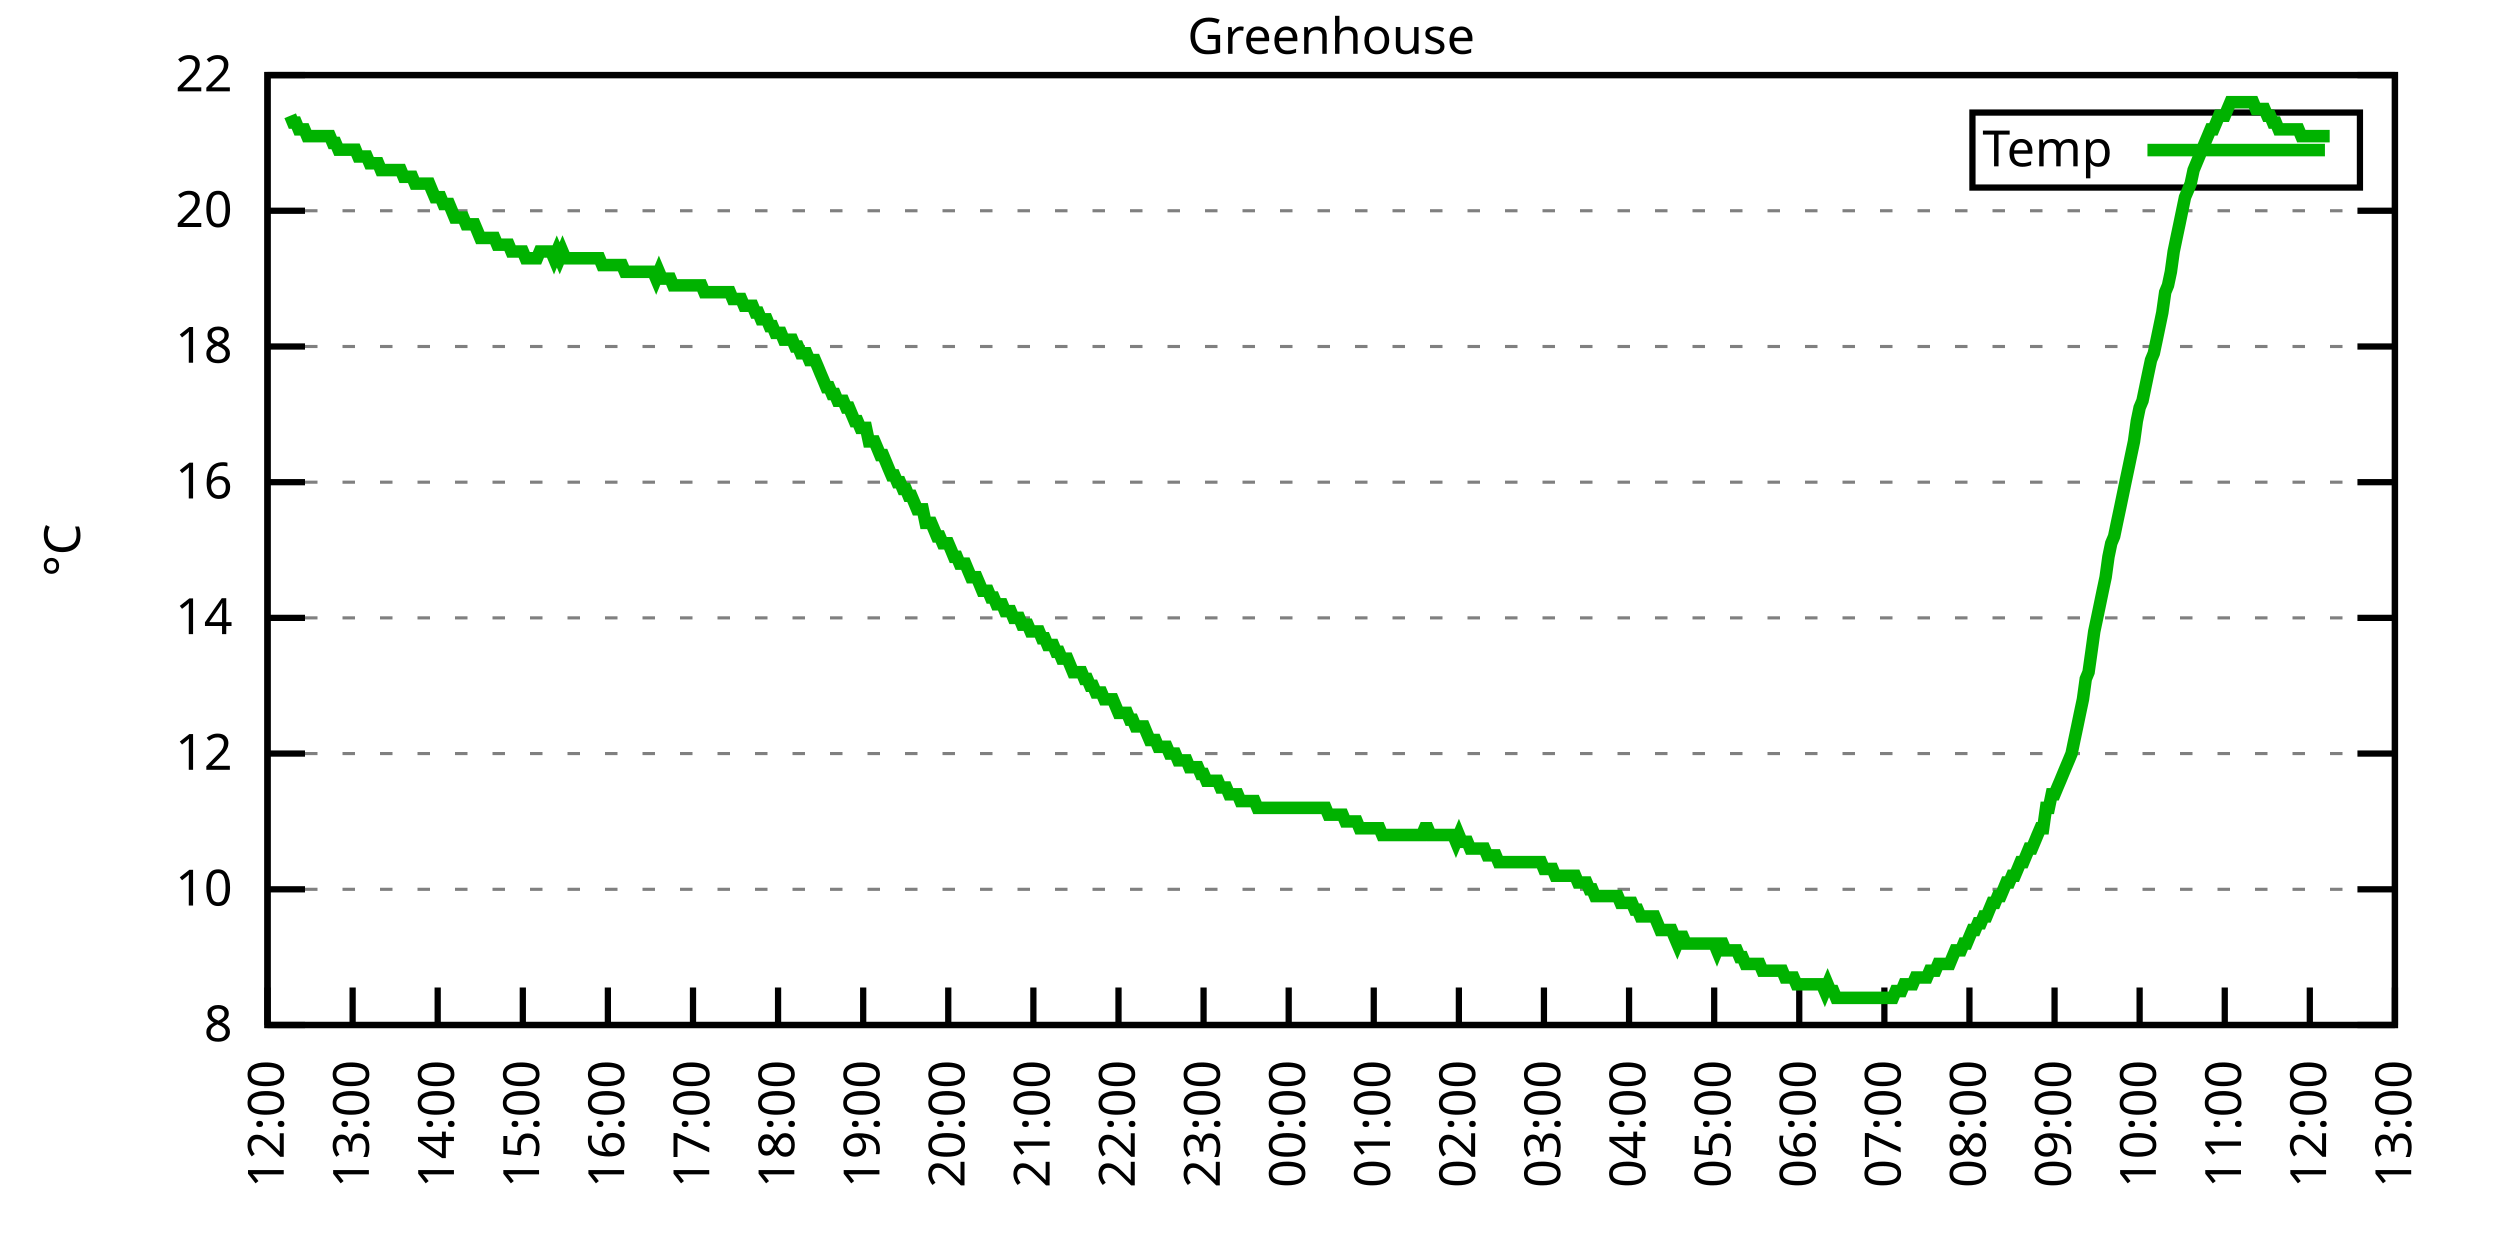
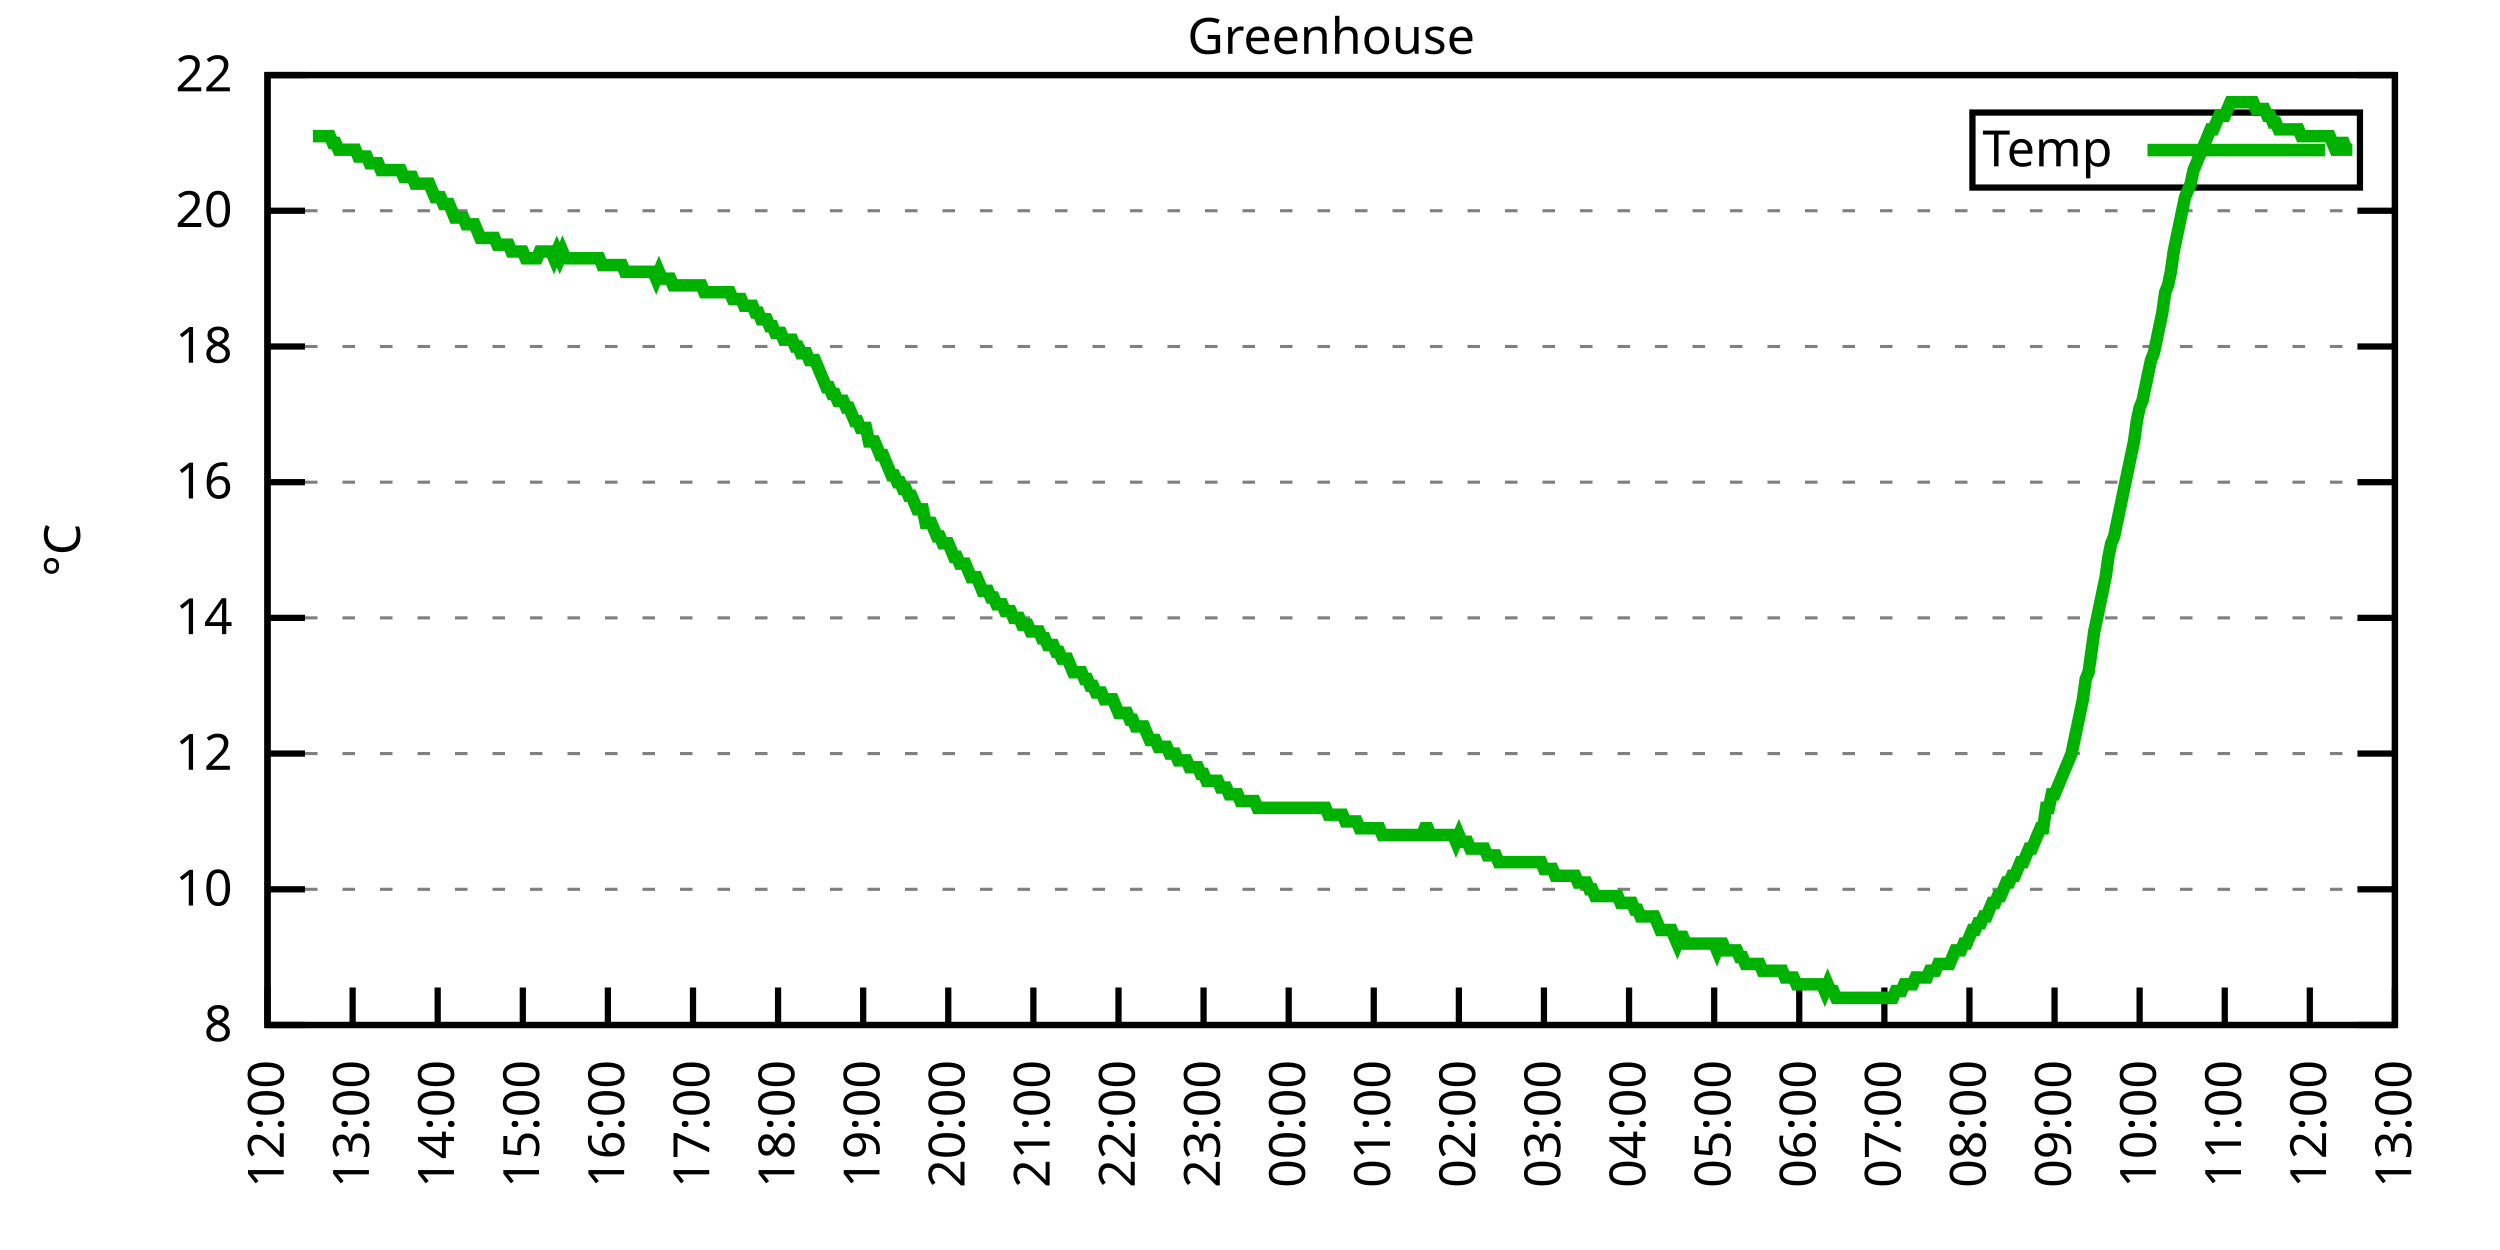
<svg xmlns="http://www.w3.org/2000/svg" xmlns:xlink="http://www.w3.org/1999/xlink" width="400" height="200" viewBox="0 0 400 200">
  <g id="gnuplot_canvas">
    <rect x="0" y="0" width="400" height="200" fill="none" />
    <defs>
      <circle id="gpDot" r="0.5" stroke-width="0.5" stroke="currentColor" />
      <path id="gpPt0" stroke-width="0.333" stroke="currentColor" d="M-1,0 h2 M0,-1 v2" />
      <path id="gpPt1" stroke-width="0.333" stroke="currentColor" d="M-1,-1 L1,1 M1,-1 L-1,1" />
      <path id="gpPt2" stroke-width="0.333" stroke="currentColor" d="M-1,0 L1,0 M0,-1 L0,1 M-1,-1 L1,1 M-1,1 L1,-1" />
      <rect id="gpPt3" stroke-width="0.333" stroke="currentColor" x="-1" y="-1" width="2" height="2" />
      <rect id="gpPt4" stroke-width="0.333" stroke="currentColor" fill="currentColor" x="-1" y="-1" width="2" height="2" />
      <circle id="gpPt5" stroke-width="0.333" stroke="currentColor" cx="0" cy="0" r="1" />
      <use xlink:href="#gpPt5" id="gpPt6" fill="currentColor" stroke="none" />
      <path id="gpPt7" stroke-width="0.333" stroke="currentColor" d="M0,-1.33 L-1.33,0.67 L1.33,0.67 z" />
      <use xlink:href="#gpPt7" id="gpPt8" fill="currentColor" stroke="none" />
      <use xlink:href="#gpPt7" id="gpPt9" stroke="currentColor" transform="rotate(180)" />
      <use xlink:href="#gpPt9" id="gpPt10" fill="currentColor" stroke="none" />
      <use xlink:href="#gpPt3" id="gpPt11" stroke="currentColor" transform="rotate(45)" />
      <use xlink:href="#gpPt11" id="gpPt12" fill="currentColor" stroke="none" />
      <path id="gpPt13" stroke-width="0.333" stroke="currentColor" d="M0,1.330 L1.265,0.411 L0.782,-1.067 L-0.782,-1.076 L-1.265,0.411 z" />
      <use xlink:href="#gpPt13" id="gpPt14" fill="currentColor" stroke="none" />
      <filter id="textbox" filterUnits="objectBoundingBox" x="0" y="0" height="1" width="1">
        <feFlood flood-color="white" flood-opacity="1" result="bgnd" />
        <feComposite in="SourceGraphic" in2="bgnd" operator="atop" />
      </filter>
      <filter id="greybox" filterUnits="objectBoundingBox" x="0" y="0" height="1" width="1">
        <feFlood flood-color="lightgrey" flood-opacity="1" result="grey" />
        <feComposite in="SourceGraphic" in2="grey" operator="atop" />
      </filter>
    </defs>
    <g fill="none" color="white" stroke="currentColor" stroke-width="1.00" stroke-linecap="butt" stroke-linejoin="miter">
</g>
    <g fill="none" color="black" stroke="currentColor" stroke-width="1.00" stroke-linecap="butt" stroke-linejoin="miter">
      <g stroke="none" shape-rendering="crispEdges">
        <polygon fill="rgb(255, 255, 255)" points="42.80,164.00 383.18,164.00 383.18,12.02 42.80,12.02 " />
      </g>
    </g>
    <g fill="none" color="black" stroke="currentColor" stroke-width="1.00" stroke-linecap="butt" stroke-linejoin="miter">
</g>
    <g fill="none" color="black" stroke="black" stroke-width="0.50" stroke-linecap="butt" stroke-linejoin="miter">
</g>
    <g fill="none" color="gray" stroke="currentColor" stroke-width="0.50" stroke-linecap="butt" stroke-linejoin="miter">
      <path stroke="gray" stroke-dasharray="2,4" class="gridline" d="M42.80,164.00 L383.19,164.00  " />
    </g>
    <g fill="none" color="gray" stroke="gray" stroke-width="1.00" stroke-linecap="butt" stroke-linejoin="miter">
</g>
    <g fill="none" color="black" stroke="currentColor" stroke-width="1.00" stroke-linecap="butt" stroke-linejoin="miter">
      <path stroke="black" d="M42.80,164.00 L48.80,164.00 M383.19,164.00 L377.19,164.00  " />
      <g transform="translate(37.20,166.60)" stroke="none" fill="black" font-family="Sans" font-size="8.00" text-anchor="end">
        <text>
          <tspan font-family="Sans"> 8</tspan>
        </text>
      </g>
    </g>
    <g fill="none" color="black" stroke="currentColor" stroke-width="1.00" stroke-linecap="butt" stroke-linejoin="miter">
</g>
    <g fill="none" color="black" stroke="black" stroke-width="0.50" stroke-linecap="butt" stroke-linejoin="miter">
</g>
    <g fill="none" color="gray" stroke="currentColor" stroke-width="0.50" stroke-linecap="butt" stroke-linejoin="miter">
      <path stroke="gray" stroke-dasharray="2,4" class="gridline" d="M42.80,142.29 L383.19,142.29  " />
    </g>
    <g fill="none" color="gray" stroke="gray" stroke-width="1.00" stroke-linecap="butt" stroke-linejoin="miter">
</g>
    <g fill="none" color="black" stroke="currentColor" stroke-width="1.00" stroke-linecap="butt" stroke-linejoin="miter">
      <path stroke="black" d="M42.80,142.29 L48.80,142.29 M383.19,142.29 L377.19,142.29  " />
      <g transform="translate(37.20,144.89)" stroke="none" fill="black" font-family="Sans" font-size="8.00" text-anchor="end">
        <text>
          <tspan font-family="Sans"> 10</tspan>
        </text>
      </g>
    </g>
    <g fill="none" color="black" stroke="currentColor" stroke-width="1.00" stroke-linecap="butt" stroke-linejoin="miter">
</g>
    <g fill="none" color="black" stroke="black" stroke-width="0.50" stroke-linecap="butt" stroke-linejoin="miter">
</g>
    <g fill="none" color="gray" stroke="currentColor" stroke-width="0.50" stroke-linecap="butt" stroke-linejoin="miter">
      <path stroke="gray" stroke-dasharray="2,4" class="gridline" d="M42.80,120.57 L383.19,120.57  " />
    </g>
    <g fill="none" color="gray" stroke="gray" stroke-width="1.00" stroke-linecap="butt" stroke-linejoin="miter">
</g>
    <g fill="none" color="black" stroke="currentColor" stroke-width="1.00" stroke-linecap="butt" stroke-linejoin="miter">
      <path stroke="black" d="M42.80,120.57 L48.80,120.57 M383.19,120.57 L377.19,120.57  " />
      <g transform="translate(37.20,123.17)" stroke="none" fill="black" font-family="Sans" font-size="8.00" text-anchor="end">
        <text>
          <tspan font-family="Sans"> 12</tspan>
        </text>
      </g>
    </g>
    <g fill="none" color="black" stroke="currentColor" stroke-width="1.00" stroke-linecap="butt" stroke-linejoin="miter">
</g>
    <g fill="none" color="black" stroke="black" stroke-width="0.50" stroke-linecap="butt" stroke-linejoin="miter">
</g>
    <g fill="none" color="gray" stroke="currentColor" stroke-width="0.50" stroke-linecap="butt" stroke-linejoin="miter">
      <path stroke="gray" stroke-dasharray="2,4" class="gridline" d="M42.80,98.86 L383.19,98.86  " />
    </g>
    <g fill="none" color="gray" stroke="gray" stroke-width="1.00" stroke-linecap="butt" stroke-linejoin="miter">
</g>
    <g fill="none" color="black" stroke="currentColor" stroke-width="1.00" stroke-linecap="butt" stroke-linejoin="miter">
      <path stroke="black" d="M42.80,98.86 L48.80,98.86 M383.19,98.86 L377.19,98.86  " />
      <g transform="translate(37.20,101.46)" stroke="none" fill="black" font-family="Sans" font-size="8.00" text-anchor="end">
        <text>
          <tspan font-family="Sans"> 14</tspan>
        </text>
      </g>
    </g>
    <g fill="none" color="black" stroke="currentColor" stroke-width="1.00" stroke-linecap="butt" stroke-linejoin="miter">
</g>
    <g fill="none" color="black" stroke="black" stroke-width="0.50" stroke-linecap="butt" stroke-linejoin="miter">
</g>
    <g fill="none" color="gray" stroke="currentColor" stroke-width="0.50" stroke-linecap="butt" stroke-linejoin="miter">
      <path stroke="gray" stroke-dasharray="2,4" class="gridline" d="M42.80,77.15 L383.19,77.15  " />
    </g>
    <g fill="none" color="gray" stroke="gray" stroke-width="1.00" stroke-linecap="butt" stroke-linejoin="miter">
</g>
    <g fill="none" color="black" stroke="currentColor" stroke-width="1.00" stroke-linecap="butt" stroke-linejoin="miter">
      <path stroke="black" d="M42.80,77.15 L48.80,77.15 M383.19,77.15 L377.19,77.15  " />
      <g transform="translate(37.20,79.75)" stroke="none" fill="black" font-family="Sans" font-size="8.00" text-anchor="end">
        <text>
          <tspan font-family="Sans"> 16</tspan>
        </text>
      </g>
    </g>
    <g fill="none" color="black" stroke="currentColor" stroke-width="1.00" stroke-linecap="butt" stroke-linejoin="miter">
</g>
    <g fill="none" color="black" stroke="black" stroke-width="0.50" stroke-linecap="butt" stroke-linejoin="miter">
</g>
    <g fill="none" color="gray" stroke="currentColor" stroke-width="0.50" stroke-linecap="butt" stroke-linejoin="miter">
      <path stroke="gray" stroke-dasharray="2,4" class="gridline" d="M42.80,55.44 L383.19,55.44  " />
    </g>
    <g fill="none" color="gray" stroke="gray" stroke-width="1.00" stroke-linecap="butt" stroke-linejoin="miter">
</g>
    <g fill="none" color="black" stroke="currentColor" stroke-width="1.00" stroke-linecap="butt" stroke-linejoin="miter">
      <path stroke="black" d="M42.80,55.44 L48.80,55.44 M383.19,55.44 L377.19,55.44  " />
      <g transform="translate(37.20,58.04)" stroke="none" fill="black" font-family="Sans" font-size="8.00" text-anchor="end">
        <text>
          <tspan font-family="Sans"> 18</tspan>
        </text>
      </g>
    </g>
    <g fill="none" color="black" stroke="currentColor" stroke-width="1.00" stroke-linecap="butt" stroke-linejoin="miter">
</g>
    <g fill="none" color="black" stroke="black" stroke-width="0.50" stroke-linecap="butt" stroke-linejoin="miter">
</g>
    <g fill="none" color="gray" stroke="currentColor" stroke-width="0.50" stroke-linecap="butt" stroke-linejoin="miter">
      <path stroke="gray" stroke-dasharray="2,4" class="gridline" d="M42.80,33.72 L383.19,33.72  " />
    </g>
    <g fill="none" color="gray" stroke="gray" stroke-width="1.00" stroke-linecap="butt" stroke-linejoin="miter">
</g>
    <g fill="none" color="black" stroke="currentColor" stroke-width="1.00" stroke-linecap="butt" stroke-linejoin="miter">
      <path stroke="black" d="M42.80,33.72 L48.80,33.72 M383.19,33.72 L377.19,33.72  " />
      <g transform="translate(37.20,36.32)" stroke="none" fill="black" font-family="Sans" font-size="8.00" text-anchor="end">
        <text>
          <tspan font-family="Sans"> 20</tspan>
        </text>
      </g>
    </g>
    <g fill="none" color="black" stroke="currentColor" stroke-width="1.00" stroke-linecap="butt" stroke-linejoin="miter">
</g>
    <g fill="none" color="black" stroke="black" stroke-width="0.50" stroke-linecap="butt" stroke-linejoin="miter">
</g>
    <g fill="none" color="gray" stroke="currentColor" stroke-width="0.50" stroke-linecap="butt" stroke-linejoin="miter">
      <path stroke="gray" stroke-dasharray="2,4" class="gridline" d="M42.80,12.01 L383.19,12.01  " />
    </g>
    <g fill="none" color="gray" stroke="gray" stroke-width="1.00" stroke-linecap="butt" stroke-linejoin="miter">
</g>
    <g fill="none" color="black" stroke="currentColor" stroke-width="1.00" stroke-linecap="butt" stroke-linejoin="miter">
      <path stroke="black" d="M42.80,12.01 L48.80,12.01 M383.19,12.01 L377.19,12.01  " />
      <g transform="translate(37.20,14.61)" stroke="none" fill="black" font-family="Sans" font-size="8.00" text-anchor="end">
        <text>
          <tspan font-family="Sans"> 22</tspan>
        </text>
      </g>
    </g>
    <g fill="none" color="black" stroke="currentColor" stroke-width="1.00" stroke-linecap="butt" stroke-linejoin="miter">
      <path stroke="black" d="M42.80,164.00 L42.80,158.00  " />
      <g transform="translate(45.40,169.60) rotate(270.00)" stroke="none" fill="black" font-family="Sans" font-size="8.00" text-anchor="end">
        <text>
          <tspan font-family="Sans">12:00</tspan>
        </text>
      </g>
    </g>
    <g fill="none" color="black" stroke="currentColor" stroke-width="1.00" stroke-linecap="butt" stroke-linejoin="miter">
      <path stroke="black" d="M56.42,164.00 L56.42,158.00  " />
      <g transform="translate(59.02,169.60) rotate(270.00)" stroke="none" fill="black" font-family="Sans" font-size="8.00" text-anchor="end">
        <text>
          <tspan font-family="Sans">13:00</tspan>
        </text>
      </g>
    </g>
    <g fill="none" color="black" stroke="currentColor" stroke-width="1.00" stroke-linecap="butt" stroke-linejoin="miter">
      <path stroke="black" d="M70.03,164.00 L70.03,158.00  " />
      <g transform="translate(72.63,169.60) rotate(270.00)" stroke="none" fill="black" font-family="Sans" font-size="8.00" text-anchor="end">
        <text>
          <tspan font-family="Sans">14:00</tspan>
        </text>
      </g>
    </g>
    <g fill="none" color="black" stroke="currentColor" stroke-width="1.00" stroke-linecap="butt" stroke-linejoin="miter">
      <path stroke="black" d="M83.65,164.00 L83.65,158.00  " />
      <g transform="translate(86.25,169.60) rotate(270.00)" stroke="none" fill="black" font-family="Sans" font-size="8.00" text-anchor="end">
        <text>
          <tspan font-family="Sans">15:00</tspan>
        </text>
      </g>
    </g>
    <g fill="none" color="black" stroke="currentColor" stroke-width="1.00" stroke-linecap="butt" stroke-linejoin="miter">
      <path stroke="black" d="M97.26,164.00 L97.26,158.00  " />
      <g transform="translate(99.86,169.60) rotate(270.00)" stroke="none" fill="black" font-family="Sans" font-size="8.00" text-anchor="end">
        <text>
          <tspan font-family="Sans">16:00</tspan>
        </text>
      </g>
    </g>
    <g fill="none" color="black" stroke="currentColor" stroke-width="1.00" stroke-linecap="butt" stroke-linejoin="miter">
      <path stroke="black" d="M110.88,164.00 L110.88,158.00  " />
      <g transform="translate(113.48,169.60) rotate(270.00)" stroke="none" fill="black" font-family="Sans" font-size="8.00" text-anchor="end">
        <text>
          <tspan font-family="Sans">17:00</tspan>
        </text>
      </g>
    </g>
    <g fill="none" color="black" stroke="currentColor" stroke-width="1.00" stroke-linecap="butt" stroke-linejoin="miter">
      <path stroke="black" d="M124.49,164.00 L124.49,158.00  " />
      <g transform="translate(127.09,169.60) rotate(270.00)" stroke="none" fill="black" font-family="Sans" font-size="8.00" text-anchor="end">
        <text>
          <tspan font-family="Sans">18:00</tspan>
        </text>
      </g>
    </g>
    <g fill="none" color="black" stroke="currentColor" stroke-width="1.00" stroke-linecap="butt" stroke-linejoin="miter">
      <path stroke="black" d="M138.11,164.00 L138.11,158.00  " />
      <g transform="translate(140.71,169.60) rotate(270.00)" stroke="none" fill="black" font-family="Sans" font-size="8.00" text-anchor="end">
        <text>
          <tspan font-family="Sans">19:00</tspan>
        </text>
      </g>
    </g>
    <g fill="none" color="black" stroke="currentColor" stroke-width="1.00" stroke-linecap="butt" stroke-linejoin="miter">
      <path stroke="black" d="M151.72,164.00 L151.72,158.00  " />
      <g transform="translate(154.32,169.60) rotate(270.00)" stroke="none" fill="black" font-family="Sans" font-size="8.00" text-anchor="end">
        <text>
          <tspan font-family="Sans">20:00</tspan>
        </text>
      </g>
    </g>
    <g fill="none" color="black" stroke="currentColor" stroke-width="1.00" stroke-linecap="butt" stroke-linejoin="miter">
      <path stroke="black" d="M165.34,164.00 L165.34,158.00  " />
      <g transform="translate(167.94,169.60) rotate(270.00)" stroke="none" fill="black" font-family="Sans" font-size="8.00" text-anchor="end">
        <text>
          <tspan font-family="Sans">21:00</tspan>
        </text>
      </g>
    </g>
    <g fill="none" color="black" stroke="currentColor" stroke-width="1.00" stroke-linecap="butt" stroke-linejoin="miter">
      <path stroke="black" d="M178.96,164.00 L178.96,158.00  " />
      <g transform="translate(181.56,169.60) rotate(270.00)" stroke="none" fill="black" font-family="Sans" font-size="8.00" text-anchor="end">
        <text>
          <tspan font-family="Sans">22:00</tspan>
        </text>
      </g>
    </g>
    <g fill="none" color="black" stroke="currentColor" stroke-width="1.00" stroke-linecap="butt" stroke-linejoin="miter">
      <path stroke="black" d="M192.57,164.00 L192.57,158.00  " />
      <g transform="translate(195.17,169.60) rotate(270.00)" stroke="none" fill="black" font-family="Sans" font-size="8.00" text-anchor="end">
        <text>
          <tspan font-family="Sans">23:00</tspan>
        </text>
      </g>
    </g>
    <g fill="none" color="black" stroke="currentColor" stroke-width="1.00" stroke-linecap="butt" stroke-linejoin="miter">
      <path stroke="black" d="M206.19,164.00 L206.19,158.00  " />
      <g transform="translate(208.79,169.60) rotate(270.00)" stroke="none" fill="black" font-family="Sans" font-size="8.00" text-anchor="end">
        <text>
          <tspan font-family="Sans">00:00</tspan>
        </text>
      </g>
    </g>
    <g fill="none" color="black" stroke="currentColor" stroke-width="1.00" stroke-linecap="butt" stroke-linejoin="miter">
      <path stroke="black" d="M219.80,164.00 L219.80,158.00  " />
      <g transform="translate(222.40,169.60) rotate(270.00)" stroke="none" fill="black" font-family="Sans" font-size="8.00" text-anchor="end">
        <text>
          <tspan font-family="Sans">01:00</tspan>
        </text>
      </g>
    </g>
    <g fill="none" color="black" stroke="currentColor" stroke-width="1.00" stroke-linecap="butt" stroke-linejoin="miter">
      <path stroke="black" d="M233.42,164.00 L233.42,158.00  " />
      <g transform="translate(236.02,169.60) rotate(270.00)" stroke="none" fill="black" font-family="Sans" font-size="8.00" text-anchor="end">
        <text>
          <tspan font-family="Sans">02:00</tspan>
        </text>
      </g>
    </g>
    <g fill="none" color="black" stroke="currentColor" stroke-width="1.00" stroke-linecap="butt" stroke-linejoin="miter">
      <path stroke="black" d="M247.03,164.00 L247.03,158.00  " />
      <g transform="translate(249.63,169.60) rotate(270.00)" stroke="none" fill="black" font-family="Sans" font-size="8.00" text-anchor="end">
        <text>
          <tspan font-family="Sans">03:00</tspan>
        </text>
      </g>
    </g>
    <g fill="none" color="black" stroke="currentColor" stroke-width="1.00" stroke-linecap="butt" stroke-linejoin="miter">
      <path stroke="black" d="M260.65,164.00 L260.65,158.00  " />
      <g transform="translate(263.25,169.60) rotate(270.00)" stroke="none" fill="black" font-family="Sans" font-size="8.00" text-anchor="end">
        <text>
          <tspan font-family="Sans">04:00</tspan>
        </text>
      </g>
    </g>
    <g fill="none" color="black" stroke="currentColor" stroke-width="1.00" stroke-linecap="butt" stroke-linejoin="miter">
      <path stroke="black" d="M274.27,164.00 L274.27,158.00  " />
      <g transform="translate(276.87,169.60) rotate(270.00)" stroke="none" fill="black" font-family="Sans" font-size="8.00" text-anchor="end">
        <text>
          <tspan font-family="Sans">05:00</tspan>
        </text>
      </g>
    </g>
    <g fill="none" color="black" stroke="currentColor" stroke-width="1.00" stroke-linecap="butt" stroke-linejoin="miter">
      <path stroke="black" d="M287.88,164.00 L287.88,158.00  " />
      <g transform="translate(290.48,169.60) rotate(270.00)" stroke="none" fill="black" font-family="Sans" font-size="8.00" text-anchor="end">
        <text>
          <tspan font-family="Sans">06:00</tspan>
        </text>
      </g>
    </g>
    <g fill="none" color="black" stroke="currentColor" stroke-width="1.00" stroke-linecap="butt" stroke-linejoin="miter">
      <path stroke="black" d="M301.50,164.00 L301.50,158.00  " />
      <g transform="translate(304.10,169.60) rotate(270.00)" stroke="none" fill="black" font-family="Sans" font-size="8.00" text-anchor="end">
        <text>
          <tspan font-family="Sans">07:00</tspan>
        </text>
      </g>
    </g>
    <g fill="none" color="black" stroke="currentColor" stroke-width="1.00" stroke-linecap="butt" stroke-linejoin="miter">
      <path stroke="black" d="M315.11,164.00 L315.11,158.00  " />
      <g transform="translate(317.71,169.60) rotate(270.00)" stroke="none" fill="black" font-family="Sans" font-size="8.00" text-anchor="end">
        <text>
          <tspan font-family="Sans">08:00</tspan>
        </text>
      </g>
    </g>
    <g fill="none" color="black" stroke="currentColor" stroke-width="1.00" stroke-linecap="butt" stroke-linejoin="miter">
      <path stroke="black" d="M328.73,164.00 L328.73,158.00  " />
      <g transform="translate(331.33,169.60) rotate(270.00)" stroke="none" fill="black" font-family="Sans" font-size="8.00" text-anchor="end">
        <text>
          <tspan font-family="Sans">09:00</tspan>
        </text>
      </g>
    </g>
    <g fill="none" color="black" stroke="currentColor" stroke-width="1.00" stroke-linecap="butt" stroke-linejoin="miter">
      <path stroke="black" d="M342.34,164.00 L342.34,158.00  " />
      <g transform="translate(344.94,169.60) rotate(270.00)" stroke="none" fill="black" font-family="Sans" font-size="8.00" text-anchor="end">
        <text>
          <tspan font-family="Sans">10:00</tspan>
        </text>
      </g>
    </g>
    <g fill="none" color="black" stroke="currentColor" stroke-width="1.00" stroke-linecap="butt" stroke-linejoin="miter">
      <path stroke="black" d="M355.96,164.00 L355.96,158.00  " />
      <g transform="translate(358.56,169.60) rotate(270.00)" stroke="none" fill="black" font-family="Sans" font-size="8.00" text-anchor="end">
        <text>
          <tspan font-family="Sans">11:00</tspan>
        </text>
      </g>
    </g>
    <g fill="none" color="black" stroke="currentColor" stroke-width="1.00" stroke-linecap="butt" stroke-linejoin="miter">
      <path stroke="black" d="M369.57,164.00 L369.57,158.00  " />
      <g transform="translate(372.17,169.60) rotate(270.00)" stroke="none" fill="black" font-family="Sans" font-size="8.00" text-anchor="end">
        <text>
          <tspan font-family="Sans">12:00</tspan>
        </text>
      </g>
    </g>
    <g fill="none" color="black" stroke="currentColor" stroke-width="1.00" stroke-linecap="butt" stroke-linejoin="miter">
      <path stroke="black" d="M383.19,164.00 L383.19,158.00  " />
      <g transform="translate(385.79,169.60) rotate(270.00)" stroke="none" fill="black" font-family="Sans" font-size="8.00" text-anchor="end">
        <text>
          <tspan font-family="Sans">13:00</tspan>
        </text>
      </g>
    </g>
    <g fill="none" color="black" stroke="currentColor" stroke-width="1.00" stroke-linecap="butt" stroke-linejoin="miter">
</g>
    <g fill="none" color="black" stroke="currentColor" stroke-width="1.00" stroke-linecap="butt" stroke-linejoin="miter">
      <path stroke="black" d="M42.80,12.01 L42.80,164.00 L383.19,164.00 L383.19,12.01 L42.80,12.01 Z  " />
    </g>
    <g fill="none" color="black" stroke="currentColor" stroke-width="1.00" stroke-linecap="butt" stroke-linejoin="miter">
</g>
    <g fill="none" color="black" stroke="currentColor" stroke-width="1.00" stroke-linecap="butt" stroke-linejoin="miter">
      <path stroke="black" d="M315.59,30.01 L315.59,18.01 L377.59,18.01 L377.59,30.01 L315.59,30.01 Z  " />
    </g>
    <g id="Greenhouse_plot_1">
      <g fill="none" color="white" stroke="black" stroke-width="2.00" stroke-linecap="butt" stroke-linejoin="miter">
</g>
      <g fill="none" color="black" stroke="currentColor" stroke-width="2.00" stroke-linecap="butt" stroke-linejoin="miter">
        <g transform="translate(337.99,26.61)" stroke="none" fill="black" font-family="Sans" font-size="8.00" text-anchor="end">
          <text>
            <tspan font-family="Sans">Temp</tspan>
          </text>
        </g>
      </g>
      <g fill="none" color="black" stroke="currentColor" stroke-width="2.00" stroke-linecap="butt" stroke-linejoin="miter">
-         <path stroke="rgb(  0, 178,   0)" d="M343.59,24.01 L371.99,24.01 M46.43,18.52 L46.88,19.61 L47.34,19.61 L47.79,20.70 L48.25,20.70 L48.70,20.70   L49.15,21.78 L49.61,21.78 L50.06,21.78 L50.52,21.78 L50.97,21.78 L51.42,21.78 L51.88,21.78 L52.33,21.78   L52.78,21.78 L53.24,22.87 L53.69,22.87 L54.15,23.95 L54.60,23.95 L55.05,23.95 L55.51,23.95 L55.96,23.95   L56.42,23.95 L56.87,23.95 L57.32,25.04 L57.78,25.04 L58.23,25.04 L58.68,25.04 L59.14,26.12 L59.59,26.12   L60.05,26.12 L60.50,26.12 L60.95,27.21 L61.41,27.21 L61.86,27.21 L62.32,27.21 L62.77,27.21 L63.22,27.21   L63.68,27.21 L64.13,27.21 L64.58,28.29 L65.04,28.29 L65.49,28.29 L65.95,28.29 L66.40,29.38 L66.85,29.38   L67.31,29.38 L67.76,29.38 L68.22,29.38 L68.67,29.38 L69.12,30.47 L69.58,31.55 L70.03,31.55 L70.49,31.55   L70.94,32.64 L71.39,32.64 L71.85,32.64 L72.30,33.72 L72.75,34.81 L73.21,34.81 L73.66,34.81 L74.12,34.81   L74.57,35.89 L75.02,35.89 L75.48,35.89 L75.93,35.89 L76.39,36.98 L76.84,38.07 L77.29,38.07 L77.75,38.07   L78.20,38.07 L78.65,38.07 L79.11,38.07 L79.56,39.15 L80.02,39.15 L80.47,39.15 L80.92,39.15 L81.38,39.15   L81.83,40.24 L82.29,40.24 L82.74,40.24 L83.19,40.24 L83.65,40.24 L84.10,41.32 L84.55,41.32 L85.01,41.32   L85.46,41.32 L85.92,41.32 L86.37,40.24 L86.82,40.24 L87.28,40.24 L87.73,40.24 L88.19,40.24 L88.64,41.32   L89.09,40.24 L89.55,41.32 L90.00,40.24 L90.45,41.32 L90.91,41.32 L91.36,41.32 L91.82,41.32 L92.27,41.32   L92.72,41.32 L93.18,41.32 L93.63,41.32 L94.09,41.32 L94.54,41.32 L94.99,41.32 L95.45,41.32 L95.90,41.32   L96.35,42.41 L96.81,42.41 L97.26,42.41 L97.72,42.41 L98.17,42.41 L98.62,42.41 L99.08,42.41 L99.53,42.41   L99.99,43.49 L100.44,43.49 L100.89,43.49 L101.35,43.49 L101.80,43.49 L102.25,43.49 L102.71,43.49 L103.16,43.49   L103.62,43.49 L104.07,43.49 L104.52,43.49 L104.98,44.58 L105.43,43.49 L105.89,44.58 L106.34,44.58 L106.79,44.58   L107.25,44.58 L107.70,45.66 L108.15,45.66 L108.61,45.66 L109.06,45.66 L109.52,45.66 L109.97,45.66 L110.42,45.66   L110.88,45.66 L111.33,45.66 L111.79,45.66 L112.24,45.66 L112.69,46.75 L113.15,46.75 L113.60,46.75 L114.05,46.75   L114.51,46.75 L114.96,46.75 L115.42,46.75 L115.87,46.75 L116.32,46.75 L116.78,46.75 L117.23,47.84 L117.69,47.84   L118.14,47.84 L118.59,47.84 L119.05,48.92 L119.50,48.92 L119.96,48.92 L120.41,48.92 L120.86,50.01 L121.32,50.01   L121.77,51.09 L122.22,51.09 L122.68,51.09 L123.13,52.18 L123.59,52.18 L124.04,53.26 L124.49,53.26 L124.95,53.26   L125.40,54.35 L125.86,54.35 L126.31,54.35 L126.76,54.35 L127.22,55.44 L127.67,55.44 L128.12,56.52 L128.58,56.52   L129.03,56.52 L129.49,57.61 L129.94,57.61 L130.39,57.61 L130.85,58.69 L131.30,59.78 L131.76,60.86 L132.21,61.95   L132.66,61.95 L133.12,63.04 L133.57,63.04 L134.02,64.12 L134.48,64.12 L134.93,64.12 L135.39,65.21 L135.84,65.21   L136.29,66.29 L136.75,67.38 L137.20,67.38 L137.66,68.46 L138.11,68.46 L138.56,68.46 L139.02,70.63 L139.47,70.63   L139.92,70.63 L140.38,71.72 L140.83,72.81 L141.29,72.81 L141.74,73.89 L142.19,74.98 L142.65,76.06 L143.10,76.06   L143.56,77.15 L144.01,77.15 L144.46,78.23 L144.92,78.23 L145.37,79.32 L145.82,79.32 L146.28,80.41 L146.73,81.49   L147.19,81.49 L147.64,81.49 L148.09,83.66 L148.55,83.66 L149.00,83.66 L149.46,84.75 L149.91,85.83 L150.36,85.83   L150.82,86.92 L151.27,86.92 L151.72,86.92 L152.18,88.00 L152.63,89.09 L153.09,89.09 L153.54,90.18 L153.99,90.18   L154.45,90.18 L154.90,91.26 L155.36,92.35 L155.81,92.35 L156.26,92.35 L156.72,93.43 L157.17,94.52 L157.62,94.52   L158.08,94.52 L158.53,95.60 L158.99,95.60 L159.44,96.69 L159.89,96.69 L160.35,96.69 L160.80,97.78 L161.26,97.78   L161.71,97.78 L162.16,98.86 L162.62,98.86 L163.07,98.86 L163.52,99.95 L163.98,99.95 L164.43,99.95 L164.89,101.03   L165.34,101.03 L165.79,101.03 L166.25,101.03 L166.70,102.12 L167.16,102.12 L167.61,103.20 L168.06,103.20 L168.52,103.20   L168.97,104.29 L169.43,104.29 L169.88,105.38 L170.33,105.38 L170.79,105.38 L171.24,106.46 L171.69,107.55 L172.15,107.55   L172.60,107.55 L173.06,107.55 L173.51,108.63 L173.96,108.63 L174.42,109.72 L174.87,109.72 L175.33,110.80 L175.78,110.80   L176.23,110.80 L176.69,111.89 L177.14,111.89 L177.59,111.89 L178.05,111.89 L178.50,112.97 L178.96,114.06 L179.41,114.06   L179.86,114.06 L180.32,114.06 L180.77,115.15 L181.23,115.15 L181.68,116.23 L182.13,116.23 L182.59,116.23 L183.04,116.23   L183.49,117.32 L183.95,118.40 L184.40,118.40 L184.86,118.40 L185.31,119.49 L185.76,119.49 L186.22,119.49 L186.67,119.49   L187.13,120.57 L187.58,120.57 L188.03,120.57 L188.49,121.66 L188.94,121.66 L189.39,121.66 L189.85,121.66 L190.30,122.75   L190.76,122.75 L191.21,122.75 L191.66,122.75 L192.12,123.83 L192.57,123.83 L193.03,124.92 L193.48,124.92 L193.93,124.92   L194.39,124.92 L194.84,124.92 L195.29,126.00 L195.75,126.00 L196.20,126.00 L196.66,127.09 L197.11,127.09 L197.56,127.09   L198.02,127.09 L198.47,128.17 L198.93,128.17 L199.38,128.17 L199.83,128.17 L200.29,128.17 L200.74,128.17 L201.19,129.26   L201.65,129.26 L202.10,129.26 L202.56,129.26 L203.01,129.26 L203.46,129.26 L203.92,129.26 L204.37,129.26 L204.83,129.26   L205.28,129.26 L205.73,129.26 L206.19,129.26 L206.64,129.26 L207.09,129.26 L207.55,129.26 L208.00,129.26 L208.46,129.26   L208.91,129.26 L209.36,129.26 L209.82,129.26 L210.27,129.26 L210.73,129.26 L211.18,129.26 L211.63,129.26 L212.09,129.26   L212.54,130.35 L213.00,130.35 L213.45,130.35 L213.90,130.35 L214.36,130.35 L214.81,130.35 L215.26,131.43 L215.72,131.43   L216.17,131.43 L216.63,131.43 L217.08,131.43 L217.53,132.52 L217.99,132.52 L218.44,132.52 L218.90,132.52 L219.35,132.52   L219.80,132.52 L220.26,132.52 L220.71,132.52 L221.16,133.60 L221.62,133.60 L222.07,133.60 L222.53,133.60 L222.98,133.60   L223.43,133.60 L223.89,133.60 L224.34,133.60 L224.80,133.60 L225.25,133.60 L225.70,133.60 L226.16,133.60 L226.61,133.60   L227.06,133.60 L227.52,133.60 L227.97,132.52 L228.43,132.52 L228.88,133.60 L229.33,133.60 L229.79,133.60 L230.24,133.60   L230.70,133.60 L231.15,133.60 L231.60,133.60 L232.06,133.60 L232.51,133.60 L232.96,134.69 L233.42,133.60 L233.87,134.69   L234.33,134.69 L234.78,134.69 L235.23,135.77 L235.69,135.77 L236.14,135.77 L236.60,135.77 L237.05,135.77 L237.50,135.77   L237.96,136.86 L238.41,136.86 L238.86,136.86 L239.32,136.86 L239.77,137.94 L240.23,137.94 L240.68,137.94 L241.13,137.94   L241.59,137.94 L242.04,137.94 L242.50,137.94 L242.95,137.94 L243.40,137.94 L243.86,137.94 L244.31,137.94 L244.76,137.94   L245.22,137.94 L245.67,137.94 L246.13,137.94 L246.58,137.94 L247.03,139.03 L247.49,139.03 L247.94,139.03 L248.40,139.03   L248.85,140.12 L249.30,140.12 L249.76,140.12 L250.21,140.12 L250.66,140.12 L251.12,140.12 L251.57,140.12 L252.03,140.12   L252.48,141.20 L252.93,141.20 L253.39,141.20 L253.84,141.20 L254.30,142.29 L254.75,142.29 L255.20,143.37 L255.66,143.37   L256.11,143.37 L256.56,143.37 L257.02,143.37 L257.47,143.37 L257.93,143.37 L258.38,143.37 L258.83,143.37 L259.29,144.46   L259.74,144.46 L260.20,144.46 L260.65,144.46 L261.10,144.46 L261.56,145.54 L262.01,145.54 L262.47,146.63 L262.92,146.63   L263.37,146.63 L263.83,146.63 L264.28,146.63 L264.73,146.63 L265.19,147.72 L265.64,148.80 L266.10,148.80 L266.55,148.80   L267.00,148.80 L267.46,148.80 L267.91,149.89 L268.37,150.97 L268.82,149.89 L269.27,149.89 L269.73,150.97 L270.18,150.97   L270.63,150.97 L271.09,150.97 L271.54,150.97 L272.00,150.97 L272.45,150.97 L272.90,150.97 L273.36,150.97 L273.81,150.97   L274.27,150.97 L274.72,152.06 L275.17,150.97 L275.63,150.97 L276.08,152.06 L276.53,152.06 L276.99,152.06 L277.44,152.06   L277.90,152.06 L278.35,153.14 L278.80,153.14 L279.26,154.23 L279.71,154.23 L280.17,154.23 L280.62,154.23 L281.07,154.23   L281.53,154.23 L281.98,155.31 L282.43,155.31 L282.89,155.31 L283.34,155.31 L283.80,155.31 L284.25,155.31 L284.70,155.31   L285.16,155.31 L285.61,156.40 L286.07,156.40 L286.52,156.40 L286.97,156.40 L287.43,157.49 L287.88,157.49 L288.33,157.49   L288.79,157.49 L289.24,157.49 L289.70,157.49 L290.15,157.49 L290.60,157.49 L291.06,157.49 L291.51,157.49 L291.97,158.57   L292.42,157.49 L292.87,158.57 L293.33,158.57 L293.78,159.66 L294.23,159.66 L294.69,159.66 L295.14,159.66 L295.60,159.66   L296.05,159.66 L296.50,159.66 L296.96,159.66 L297.41,159.66 L297.87,159.66 L298.32,159.66 L298.77,159.66 L299.23,159.66   L299.68,159.66 L300.13,159.66 L300.59,159.66 L301.04,159.66 L301.50,159.66 L301.95,159.66 L302.40,159.66 L302.86,159.66   L303.31,158.57 L303.77,158.57 L304.22,158.57 L304.67,157.49 L305.13,157.49 L305.58,157.49 L306.03,157.49 L306.49,156.40   L306.94,156.40 L307.40,156.40 L307.85,156.40 L308.30,156.40 L308.76,155.31 L309.21,155.31 L309.67,155.31 L310.12,154.23   L310.57,154.23 L311.03,154.23 L311.48,154.23 L311.94,154.23 L312.39,153.14 L312.84,152.06 L313.30,152.06 L313.75,152.06   L314.20,150.97 L314.66,150.97 L315.11,149.89 L315.57,148.80 L316.02,148.80 L316.47,147.72 L316.93,147.72 L317.38,146.63   L317.84,146.63 L318.29,145.54 L318.74,144.46 L319.20,144.46 L319.65,143.37 L320.10,143.37 L320.56,142.29 L321.01,141.20   L321.47,141.20 L321.92,140.12 L322.37,140.12 L322.83,139.03 L323.28,137.94 L323.74,137.94 L324.19,136.86 L324.64,135.77   L325.10,135.77 L325.55,134.69 L326.00,133.60 L326.46,132.52 L326.91,132.52 L327.37,129.26 L327.82,129.26 L328.27,127.09   L328.73,127.09 L329.18,126.00 L329.64,124.92 L330.09,123.83 L330.54,122.75 L331.00,121.66 L331.45,120.57 L331.90,118.40   L332.36,116.23 L332.81,114.06 L333.27,111.89 L333.72,108.63 L334.17,107.55 L334.63,104.29 L335.08,101.03 L335.54,98.86   L335.99,96.69 L336.44,94.52 L336.90,92.35 L337.35,89.09 L337.80,86.92 L338.26,85.83 L338.71,83.66 L339.17,81.49   L339.62,79.32 L340.07,77.15 L340.53,74.98 L340.98,72.81 L341.44,70.63 L341.89,67.38 L342.34,65.21 L342.80,64.12   L343.25,61.95 L343.70,59.78 L344.16,57.61 L344.61,56.52 L345.07,54.35 L345.52,52.18 L345.97,50.01 L346.43,46.75   L346.88,45.66 L347.34,43.49 L347.79,40.24 L348.24,38.07 L348.70,35.89 L349.15,33.72 L349.60,31.55 L350.06,30.47   L350.51,29.38 L350.97,27.21 L351.42,26.12 L351.87,25.04 L352.33,23.95 L352.78,22.87 L353.24,21.78 L353.69,20.70   L354.14,20.70 L354.60,19.61 L355.05,18.52 L355.50,18.52 L355.96,18.52 L356.41,17.44 L356.87,16.35 L357.32,16.35   L357.77,16.35 L358.23,16.35 L358.68,16.35 L359.14,16.35 L359.59,16.35 L360.04,16.35 L360.50,16.35 L360.95,17.44   L361.41,17.44 L361.86,17.44 L362.31,17.44 L362.77,18.52 L363.22,18.52 L363.67,19.61 L364.13,19.61 L364.58,20.70   L365.04,20.70 L365.49,20.70 L365.94,20.70 L366.40,20.70 L366.85,20.70 L367.31,20.70 L367.76,20.70 L368.21,21.78   L368.67,21.78 L369.12,21.78 L369.57,21.78 L370.03,21.78 L370.48,21.78 L370.94,21.78 L371.39,21.78 L371.84,21.78   L372.30,21.78 L372.75,21.78  " />
+         <path stroke="rgb(  0, 178,   0)" d="M343.59,24.01 L371.99,24.01 M50.06,21.78 L50.52,21.78 L50.97,21.78 L51.42,21.78 L51.88,21.78 L52.33,21.78   L52.78,21.78 L53.24,22.87 L53.69,22.87 L54.15,23.95 L54.60,23.95 L55.05,23.95 L55.51,23.95 L55.96,23.95   L56.42,23.95 L56.87,23.95 L57.32,25.04 L57.78,25.04 L58.23,25.04 L58.68,25.04 L59.14,26.12 L59.59,26.12   L60.05,26.12 L60.50,26.12 L60.95,27.21 L61.41,27.21 L61.86,27.21 L62.32,27.21 L62.77,27.21 L63.22,27.21   L63.68,27.21 L64.13,27.21 L64.58,28.29 L65.04,28.29 L65.49,28.29 L65.95,28.29 L66.40,29.38 L66.85,29.38   L67.31,29.38 L67.76,29.38 L68.22,29.38 L68.67,29.38 L69.12,30.47 L69.58,31.55 L70.03,31.55 L70.49,31.55   L70.94,32.64 L71.39,32.64 L71.85,32.64 L72.30,33.72 L72.75,34.81 L73.21,34.81 L73.66,34.81 L74.12,34.81   L74.57,35.89 L75.02,35.89 L75.48,35.89 L75.93,35.89 L76.39,36.98 L76.84,38.07 L77.29,38.07 L77.75,38.07   L78.20,38.07 L78.65,38.07 L79.11,38.07 L79.56,39.15 L80.02,39.15 L80.47,39.15 L80.92,39.15 L81.38,39.15   L81.83,40.24 L82.29,40.24 L82.74,40.24 L83.19,40.24 L83.65,40.24 L84.10,41.32 L84.55,41.32 L85.01,41.32   L85.46,41.32 L85.92,41.32 L86.37,40.24 L86.82,40.24 L87.28,40.24 L87.73,40.24 L88.19,40.24 L88.64,41.32   L89.09,40.24 L89.55,41.32 L90.00,40.24 L90.45,41.32 L90.91,41.32 L91.36,41.32 L91.82,41.32 L92.27,41.32   L92.72,41.32 L93.18,41.32 L93.63,41.32 L94.09,41.32 L94.54,41.32 L94.99,41.32 L95.45,41.32 L95.90,41.32   L96.35,42.41 L96.81,42.41 L97.26,42.41 L97.72,42.41 L98.17,42.41 L98.62,42.41 L99.08,42.41 L99.53,42.41   L99.99,43.49 L100.44,43.49 L100.89,43.49 L101.35,43.49 L101.80,43.49 L102.25,43.49 L102.71,43.49 L103.16,43.49   L103.62,43.49 L104.07,43.49 L104.52,43.49 L104.98,44.58 L105.43,43.49 L105.89,44.58 L106.34,44.58 L106.79,44.58   L107.25,44.58 L107.70,45.66 L108.15,45.66 L108.61,45.66 L109.06,45.66 L109.52,45.66 L109.97,45.66 L110.42,45.66   L110.88,45.66 L111.33,45.66 L111.79,45.66 L112.24,45.66 L112.69,46.75 L113.15,46.75 L113.60,46.75 L114.05,46.75   L114.51,46.75 L114.96,46.75 L115.42,46.75 L115.87,46.75 L116.32,46.75 L116.78,46.75 L117.23,47.84 L117.69,47.84   L118.14,47.84 L118.59,47.84 L119.05,48.92 L119.50,48.92 L119.96,48.92 L120.41,48.92 L120.86,50.01 L121.32,50.01   L121.77,51.09 L122.22,51.09 L122.68,51.09 L123.13,52.18 L123.59,52.18 L124.04,53.26 L124.49,53.26 L124.95,53.26   L125.40,54.35 L125.86,54.35 L126.31,54.35 L126.76,54.35 L127.22,55.44 L127.67,55.44 L128.12,56.52 L128.58,56.52   L129.03,56.52 L129.49,57.61 L129.94,57.61 L130.39,57.61 L130.85,58.69 L131.30,59.78 L131.76,60.86 L132.21,61.95   L132.66,61.95 L133.12,63.04 L133.57,63.04 L134.02,64.12 L134.48,64.12 L134.93,64.12 L135.39,65.21 L135.84,65.21   L136.29,66.29 L136.75,67.38 L137.20,67.38 L137.66,68.46 L138.11,68.46 L138.56,68.46 L139.02,70.63 L139.47,70.63   L139.92,70.63 L140.38,71.72 L140.83,72.81 L141.29,72.81 L141.74,73.89 L142.19,74.98 L142.65,76.06 L143.10,76.06   L143.56,77.15 L144.01,77.15 L144.46,78.23 L144.92,78.23 L145.37,79.32 L145.82,79.32 L146.28,80.41 L146.73,81.49   L147.19,81.49 L147.64,81.49 L148.09,83.66 L148.55,83.66 L149.00,83.66 L149.46,84.75 L149.91,85.83 L150.36,85.83   L150.82,86.92 L151.27,86.92 L151.72,86.92 L152.18,88.00 L152.63,89.09 L153.09,89.09 L153.54,90.18 L153.99,90.18   L154.45,90.18 L154.90,91.26 L155.36,92.35 L155.81,92.35 L156.26,92.35 L156.72,93.43 L157.17,94.52 L157.62,94.52   L158.08,94.52 L158.53,95.60 L158.99,95.60 L159.44,96.69 L159.89,96.69 L160.35,96.69 L160.80,97.78 L161.26,97.78   L161.71,97.78 L162.16,98.86 L162.62,98.86 L163.07,98.86 L163.52,99.95 L163.98,99.95 L164.43,99.95 L164.89,101.03   L165.34,101.03 L165.79,101.03 L166.25,101.03 L166.70,102.12 L167.16,102.12 L167.61,103.20 L168.06,103.20 L168.52,103.20   L168.97,104.29 L169.43,104.29 L169.88,105.38 L170.33,105.38 L170.79,105.38 L171.24,106.46 L171.69,107.55 L172.15,107.55   L172.60,107.55 L173.06,107.55 L173.51,108.63 L173.96,108.63 L174.42,109.72 L174.87,109.72 L175.33,110.80 L175.78,110.80   L176.23,110.80 L176.69,111.89 L177.14,111.89 L177.59,111.89 L178.05,111.89 L178.50,112.97 L178.96,114.06 L179.41,114.06   L179.86,114.06 L180.32,114.06 L180.77,115.15 L181.23,115.15 L181.68,116.23 L182.13,116.23 L182.59,116.23 L183.04,116.23   L183.49,117.32 L183.95,118.40 L184.40,118.40 L184.86,118.40 L185.31,119.49 L185.76,119.49 L186.22,119.49 L186.67,119.49   L187.13,120.57 L187.58,120.57 L188.03,120.57 L188.49,121.66 L188.94,121.66 L189.39,121.66 L189.85,121.66 L190.30,122.75   L190.76,122.75 L191.21,122.75 L191.66,122.75 L192.12,123.83 L192.57,123.83 L193.03,124.92 L193.48,124.92 L193.93,124.92   L194.39,124.92 L194.84,124.92 L195.29,126.00 L195.75,126.00 L196.20,126.00 L196.66,127.09 L197.11,127.09 L197.56,127.09   L198.02,127.09 L198.47,128.17 L198.93,128.17 L199.38,128.17 L199.83,128.17 L200.29,128.17 L200.74,128.17 L201.19,129.26   L201.65,129.26 L202.10,129.26 L202.56,129.26 L203.01,129.26 L203.46,129.26 L203.92,129.26 L204.37,129.26 L204.83,129.26   L205.28,129.26 L205.73,129.26 L206.19,129.26 L206.64,129.26 L207.09,129.26 L207.55,129.26 L208.00,129.26 L208.46,129.26   L208.91,129.26 L209.36,129.26 L209.82,129.26 L210.27,129.26 L210.73,129.26 L211.18,129.26 L211.63,129.26 L212.09,129.26   L212.54,130.35 L213.00,130.35 L213.45,130.35 L213.90,130.35 L214.36,130.35 L214.81,130.35 L215.26,131.43 L215.72,131.43   L216.17,131.43 L216.63,131.43 L217.08,131.43 L217.53,132.52 L217.99,132.52 L218.44,132.52 L218.90,132.52 L219.35,132.52   L219.80,132.52 L220.26,132.52 L220.71,132.52 L221.16,133.60 L221.62,133.60 L222.07,133.60 L222.53,133.60 L222.98,133.60   L223.43,133.60 L223.89,133.60 L224.34,133.60 L224.80,133.60 L225.25,133.60 L225.70,133.60 L226.16,133.60 L226.61,133.60   L227.06,133.60 L227.52,133.60 L227.97,132.52 L228.43,132.52 L228.88,133.60 L229.33,133.60 L229.79,133.60 L230.24,133.60   L230.70,133.60 L231.15,133.60 L231.60,133.60 L232.06,133.60 L232.51,133.60 L232.96,134.69 L233.42,133.60 L233.87,134.69   L234.33,134.69 L234.78,134.69 L235.23,135.77 L235.69,135.77 L236.14,135.77 L236.60,135.77 L237.05,135.77 L237.50,135.77   L237.96,136.86 L238.41,136.86 L238.86,136.86 L239.32,136.86 L239.77,137.94 L240.23,137.94 L240.68,137.94 L241.13,137.94   L241.59,137.94 L242.04,137.94 L242.50,137.94 L242.95,137.94 L243.40,137.94 L243.86,137.94 L244.31,137.94 L244.76,137.94   L245.22,137.94 L245.67,137.94 L246.13,137.94 L246.58,137.94 L247.03,139.03 L247.49,139.03 L247.94,139.03 L248.40,139.03   L248.85,140.12 L249.30,140.12 L249.76,140.12 L250.21,140.12 L250.66,140.12 L251.12,140.12 L251.57,140.12 L252.03,140.12   L252.48,141.20 L252.93,141.20 L253.39,141.20 L253.84,141.20 L254.30,142.29 L254.75,142.29 L255.20,143.37 L255.66,143.37   L256.11,143.37 L256.56,143.37 L257.02,143.37 L257.47,143.37 L257.93,143.37 L258.38,143.37 L258.83,143.37 L259.29,144.46   L259.74,144.46 L260.20,144.46 L260.65,144.46 L261.10,144.46 L261.56,145.54 L262.01,145.54 L262.47,146.63 L262.92,146.63   L263.37,146.63 L263.83,146.63 L264.28,146.63 L264.73,146.63 L265.19,147.72 L265.64,148.80 L266.10,148.80 L266.55,148.80   L267.00,148.80 L267.46,148.80 L267.91,149.89 L268.37,150.97 L268.82,149.89 L269.27,149.89 L269.73,150.97 L270.18,150.97   L270.63,150.97 L271.09,150.97 L271.54,150.97 L272.00,150.97 L272.45,150.97 L272.90,150.97 L273.36,150.97 L273.81,150.97   L274.27,150.97 L274.72,152.06 L275.17,150.97 L275.63,150.97 L276.08,152.06 L276.53,152.06 L276.99,152.06 L277.44,152.06   L277.90,152.06 L278.35,153.14 L278.80,153.14 L279.26,154.23 L279.71,154.23 L280.17,154.23 L280.62,154.23 L281.07,154.23   L281.53,154.23 L281.98,155.31 L282.43,155.31 L282.89,155.31 L283.34,155.31 L283.80,155.31 L284.25,155.31 L284.70,155.31   L285.16,155.31 L285.61,156.40 L286.07,156.40 L286.52,156.40 L286.97,156.40 L287.43,157.49 L287.88,157.49 L288.33,157.49   L288.79,157.49 L289.24,157.49 L289.70,157.49 L290.15,157.49 L290.60,157.49 L291.06,157.49 L291.51,157.49 L291.97,158.57   L292.42,157.49 L292.87,158.57 L293.33,158.57 L293.78,159.66 L294.23,159.66 L294.69,159.66 L295.14,159.66 L295.60,159.66   L296.05,159.66 L296.50,159.66 L296.96,159.66 L297.41,159.66 L297.87,159.66 L298.32,159.66 L298.77,159.66 L299.23,159.66   L299.68,159.66 L300.13,159.66 L300.59,159.66 L301.04,159.66 L301.50,159.66 L301.95,159.66 L302.40,159.66 L302.86,159.66   L303.31,158.57 L303.77,158.57 L304.22,158.57 L304.67,157.49 L305.13,157.49 L305.58,157.49 L306.03,157.49 L306.49,156.40   L306.94,156.40 L307.40,156.40 L307.85,156.40 L308.30,156.40 L308.76,155.31 L309.21,155.31 L309.67,155.31 L310.12,154.23   L310.57,154.23 L311.03,154.23 L311.48,154.23 L311.94,154.23 L312.39,153.14 L312.84,152.06 L313.30,152.06 L313.75,152.06   L314.20,150.97 L314.66,150.97 L315.11,149.89 L315.57,148.80 L316.02,148.80 L316.47,147.72 L316.93,147.72 L317.38,146.63   L317.84,146.63 L318.29,145.54 L318.74,144.46 L319.20,144.46 L319.65,143.37 L320.10,143.37 L320.56,142.29 L321.01,141.20   L321.47,141.20 L321.92,140.12 L322.37,140.12 L322.83,139.03 L323.28,137.94 L323.74,137.94 L324.19,136.86 L324.64,135.77   L325.10,135.77 L325.55,134.69 L326.00,133.60 L326.46,132.52 L326.91,132.52 L327.37,129.26 L327.82,129.26 L328.27,127.09   L328.73,127.09 L329.18,126.00 L329.64,124.92 L330.09,123.83 L330.54,122.75 L331.00,121.66 L331.45,120.57 L331.90,118.40   L332.36,116.23 L332.81,114.06 L333.27,111.89 L333.72,108.63 L334.17,107.55 L334.63,104.29 L335.08,101.03 L335.54,98.86   L335.99,96.69 L336.44,94.52 L336.90,92.35 L337.35,89.09 L337.80,86.92 L338.26,85.83 L338.71,83.66 L339.17,81.49   L339.62,79.32 L340.07,77.15 L340.53,74.98 L340.98,72.81 L341.44,70.63 L341.89,67.38 L342.34,65.21 L342.80,64.12   L343.25,61.95 L343.70,59.78 L344.16,57.61 L344.61,56.52 L345.07,54.35 L345.52,52.18 L345.97,50.01 L346.43,46.75   L346.88,45.66 L347.34,43.49 L347.79,40.24 L348.24,38.07 L348.70,35.89 L349.15,33.72 L349.60,31.55 L350.06,30.47   L350.51,29.38 L350.97,27.21 L351.42,26.12 L351.87,25.04 L352.33,23.95 L352.78,22.87 L353.24,21.78 L353.69,20.70   L354.14,20.70 L354.60,19.61 L355.05,18.52 L355.50,18.52 L355.96,18.52 L356.41,17.44 L356.87,16.35 L357.32,16.35   L357.77,16.35 L358.23,16.35 L358.68,16.35 L359.14,16.35 L359.59,16.35 L360.04,16.35 L360.50,16.35 L360.95,17.44   L361.41,17.44 L361.86,17.44 L362.31,17.44 L362.77,18.52 L363.22,18.52 L363.67,19.61 L364.13,19.61 L364.58,20.70   L365.04,20.70 L365.49,20.70 L365.94,20.70 L366.40,20.70 L366.85,20.70 L367.31,20.70 L367.76,20.70 L368.21,21.78   L368.67,21.78 L369.12,21.78 L369.57,21.78 L370.03,21.78 L370.48,21.78 L370.94,21.78 L371.39,21.78 L371.84,21.78   L372.30,21.78 L372.75,21.78 L373.21,22.87 L373.66,23.95 L374.11,23.95 L374.57,22.87 L375.02,22.87 L375.47,23.95   L375.93,23.95 L376.38,23.95  " />
      </g>
    </g>
    <g fill="none" color="black" stroke="currentColor" stroke-width="2.00" stroke-linecap="butt" stroke-linejoin="miter">
</g>
    <g fill="none" color="black" stroke="black" stroke-width="1.00" stroke-linecap="butt" stroke-linejoin="miter">
</g>
    <g fill="none" color="black" stroke="currentColor" stroke-width="1.00" stroke-linecap="butt" stroke-linejoin="miter">
      <path stroke="black" d="M42.80,12.01 L42.80,164.00 L383.19,164.00 L383.19,12.01 L42.80,12.01 Z  " />
      <g transform="translate(12.80,88.01) rotate(270.00)" stroke="none" fill="black" font-family="Sans" font-size="8.00" text-anchor="middle">
        <text>
          <tspan font-family="Sans">°C</tspan>
        </text>
      </g>
    </g>
    <g fill="none" color="black" stroke="currentColor" stroke-width="1.00" stroke-linecap="butt" stroke-linejoin="miter">
</g>
    <g fill="none" color="black" stroke="currentColor" stroke-width="1.00" stroke-linecap="butt" stroke-linejoin="miter">
      <g transform="translate(212.99,8.61)" stroke="none" fill="black" font-family="Sans" font-size="8.00" text-anchor="middle">
        <text>
          <tspan font-family="Sans">Greenhouse</tspan>
        </text>
      </g>
    </g>
    <g fill="none" color="black" stroke="currentColor" stroke-width="1.00" stroke-linecap="butt" stroke-linejoin="miter">
</g>
  </g>
</svg>
